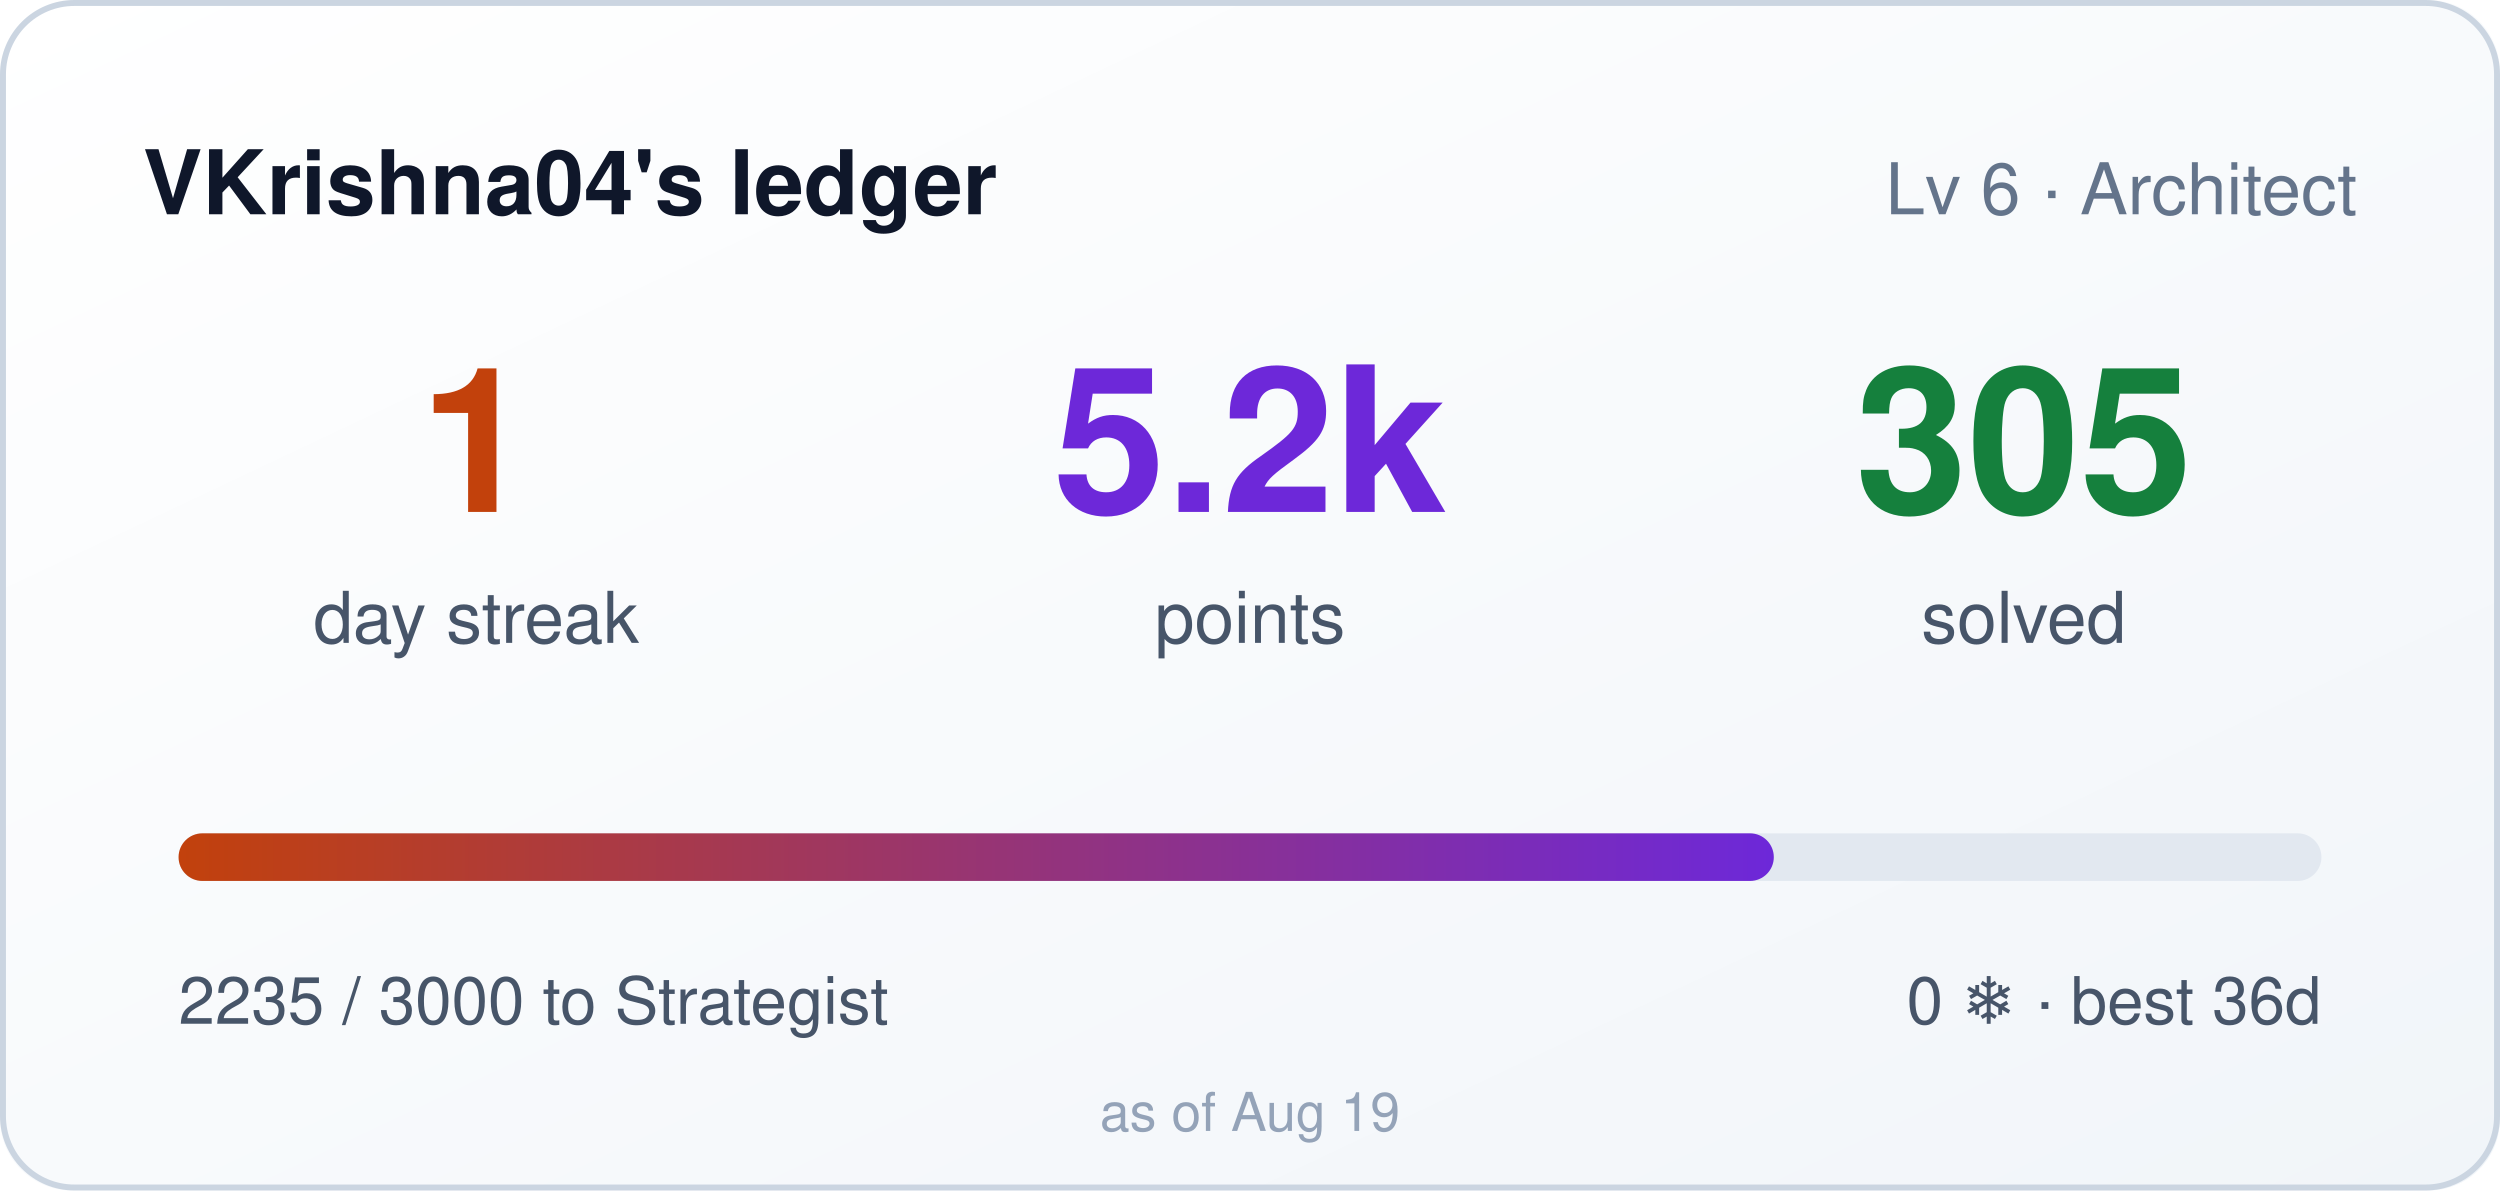
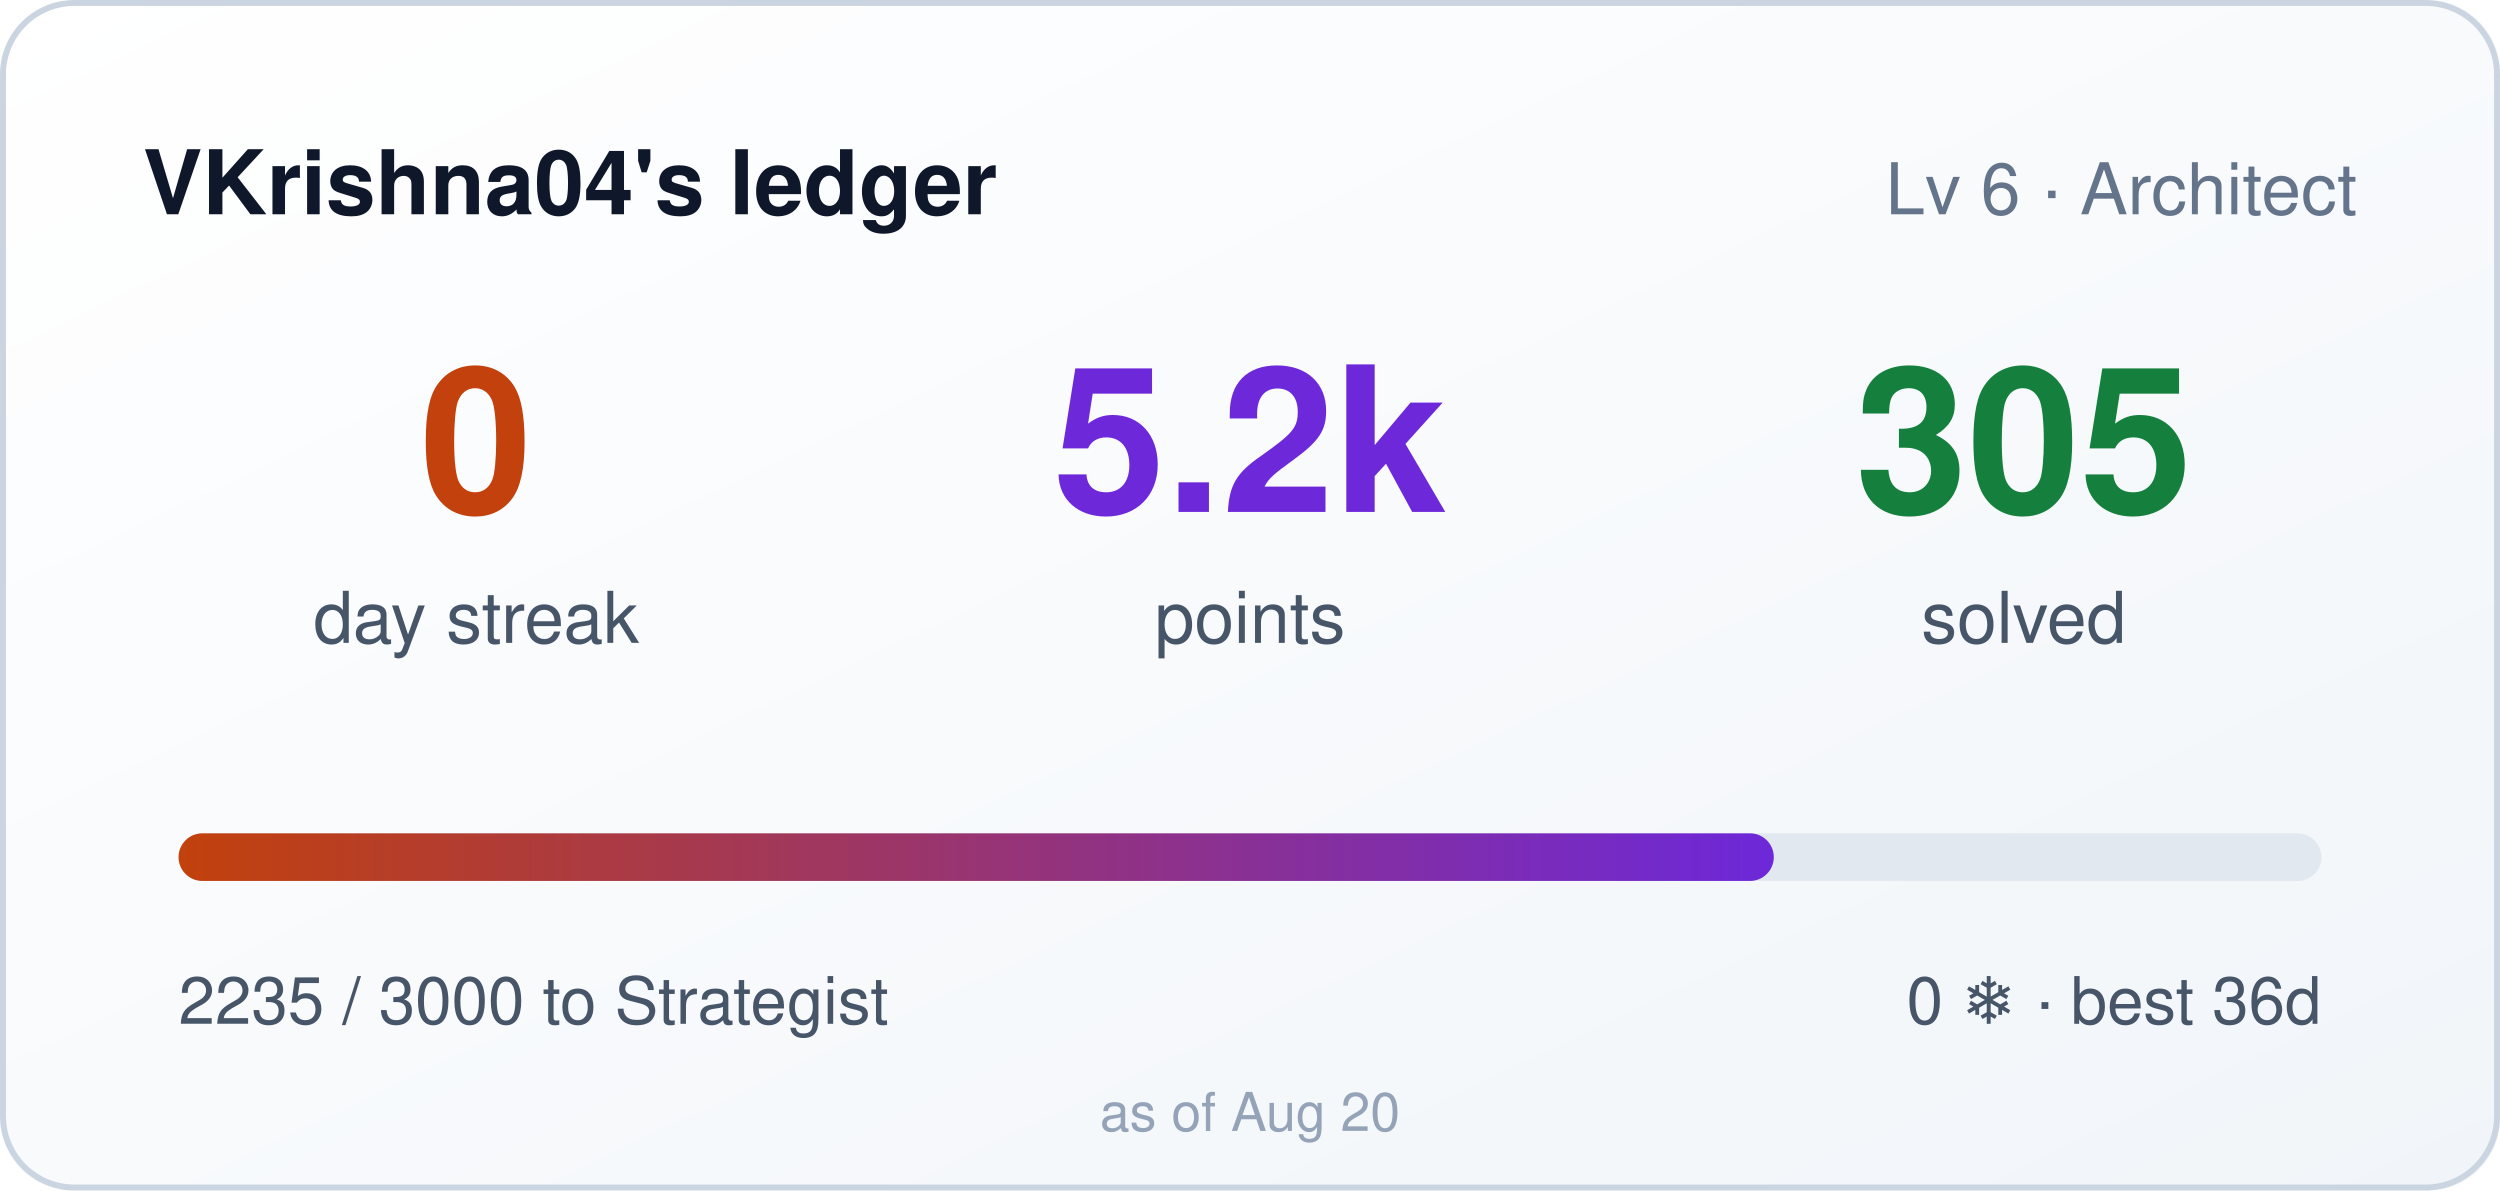
- <svg xmlns="http://www.w3.org/2000/svg" width="420" height="200" role="img" aria-label="VKrishna04's ledger: 1 day streak, 5235 points">
+ <svg xmlns="http://www.w3.org/2000/svg" width="420" height="200" role="img" aria-label="VKrishna04's ledger: 0 day streak, 5235 points">
  <style>
    .bar,.n{transform-box:fill-box}
    .bar{transform-origin:left center}
    @media (prefers-reduced-motion: no-preference){
      .bar{animation:cl-grow .9s cubic-bezier(.22,1,.36,1) both}
      .n{animation:cl-rise .5s ease-out both}
      .n2{animation-delay:.08s}
      .n3{animation-delay:.16s}
    }
    @keyframes cl-grow{from{transform:scaleX(0)}to{transform:scaleX(1)}}
    @keyframes cl-rise{from{opacity:0;transform:translateY(6px)}to{opacity:1;transform:none}}
  </style>
  <defs>
    <linearGradient id="bg" x1="0" y1="0" x2="1" y2="1">
      <stop offset="0" stop-color="#ffffff" />
      <stop offset="1" stop-color="#f1f5f9" />
    </linearGradient>
    <linearGradient id="bar" x1="0" y1="0" x2="1" y2="0">
      <stop offset="0" stop-color="#c2410c" />
      <stop offset="1" stop-color="#6d28d9" />
    </linearGradient>
  </defs>
  <rect width="420" height="200" rx="12" fill="url(#bg)" />
  <rect x="0.5" y="0.5" width="419" height="199" rx="12" fill="none" stroke="#cbd5e1" />
  <text x="24" y="36" fill="#0f172a" font-size="15" font-weight="600" font-family="Segoe UI,Helvetica,Arial,sans-serif">VKrishna04's ledger</text>
  <text x="396" y="36" fill="#64748b" font-size="12" text-anchor="end" font-family="Segoe UI,Helvetica,Arial,sans-serif">Lv 6 · Architect</text>
  <g font-family="Segoe UI,Helvetica,Arial,sans-serif">
-     <text class="n n1" x="80" y="86" fill="#c2410c" font-size="34" font-weight="700" text-anchor="middle">1</text>
+     <text class="n n1" x="80" y="86" fill="#c2410c" font-size="34" font-weight="700" text-anchor="middle">0</text>
    <text x="80" y="108" fill="#475569" font-size="12" text-anchor="middle">day streak</text>
    <text class="n n2" x="210" y="86" fill="#6d28d9" font-size="34" font-weight="700" text-anchor="middle">5.2k</text>
    <text x="210" y="108" fill="#475569" font-size="12" text-anchor="middle">points</text>
    <text class="n n3" x="340" y="86" fill="#15803d" font-size="34" font-weight="700" text-anchor="middle">305</text>
    <text x="340" y="108" fill="#475569" font-size="12" text-anchor="middle">solved</text>
  </g>
  <rect x="30" y="140" width="360" height="8" rx="4" fill="#e2e8f0" />
  <rect class="bar" x="30" y="140" width="268" height="8" rx="4" fill="url(#bar)" />
  <text x="30" y="172" fill="#475569" font-size="11" font-family="Segoe UI,Helvetica,Arial,sans-serif">2235 / 3000 to Strategist</text>
  <text x="390" y="172" fill="#475569" font-size="11" text-anchor="end" font-family="Segoe UI,Helvetica,Arial,sans-serif">0 ❄ · best 36d</text>
-   <text x="210" y="190" fill="#94a3b8" font-size="9" text-anchor="middle" font-family="Segoe UI,Helvetica,Arial,sans-serif">as of Aug 19</text>
+   <text x="210" y="190" fill="#94a3b8" font-size="9" text-anchor="middle" font-family="Segoe UI,Helvetica,Arial,sans-serif">as of Aug 20</text>
</svg>
